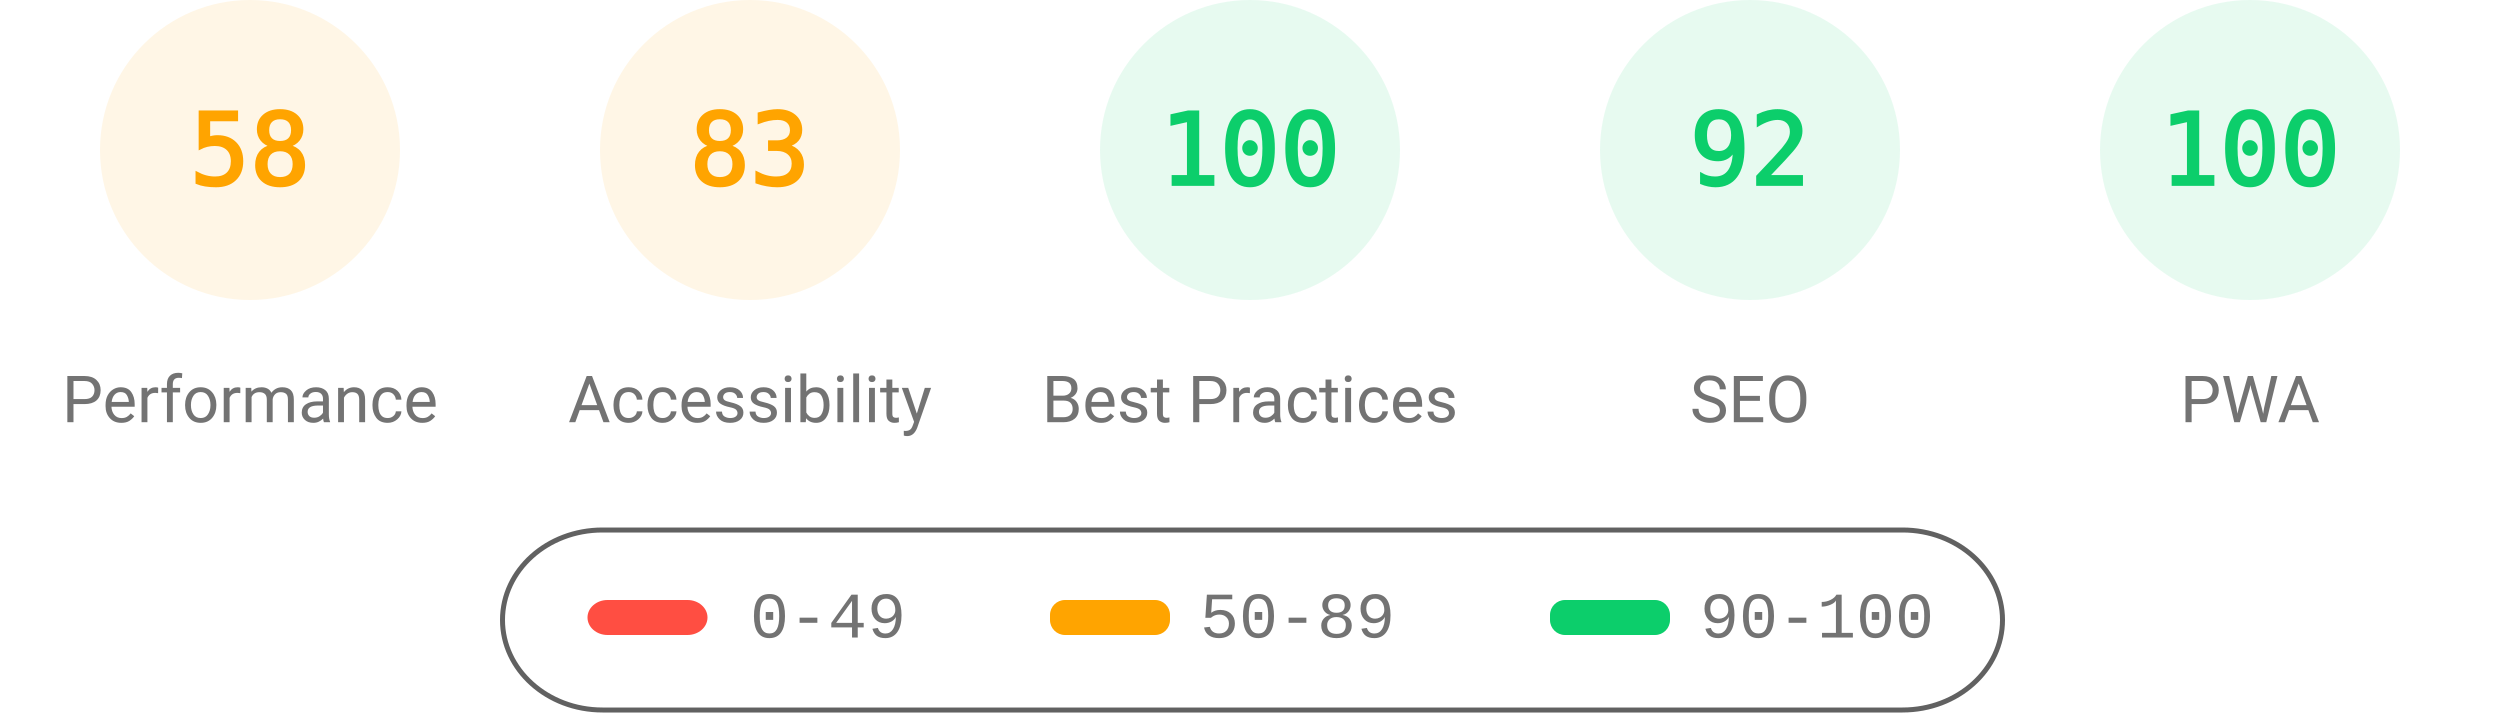
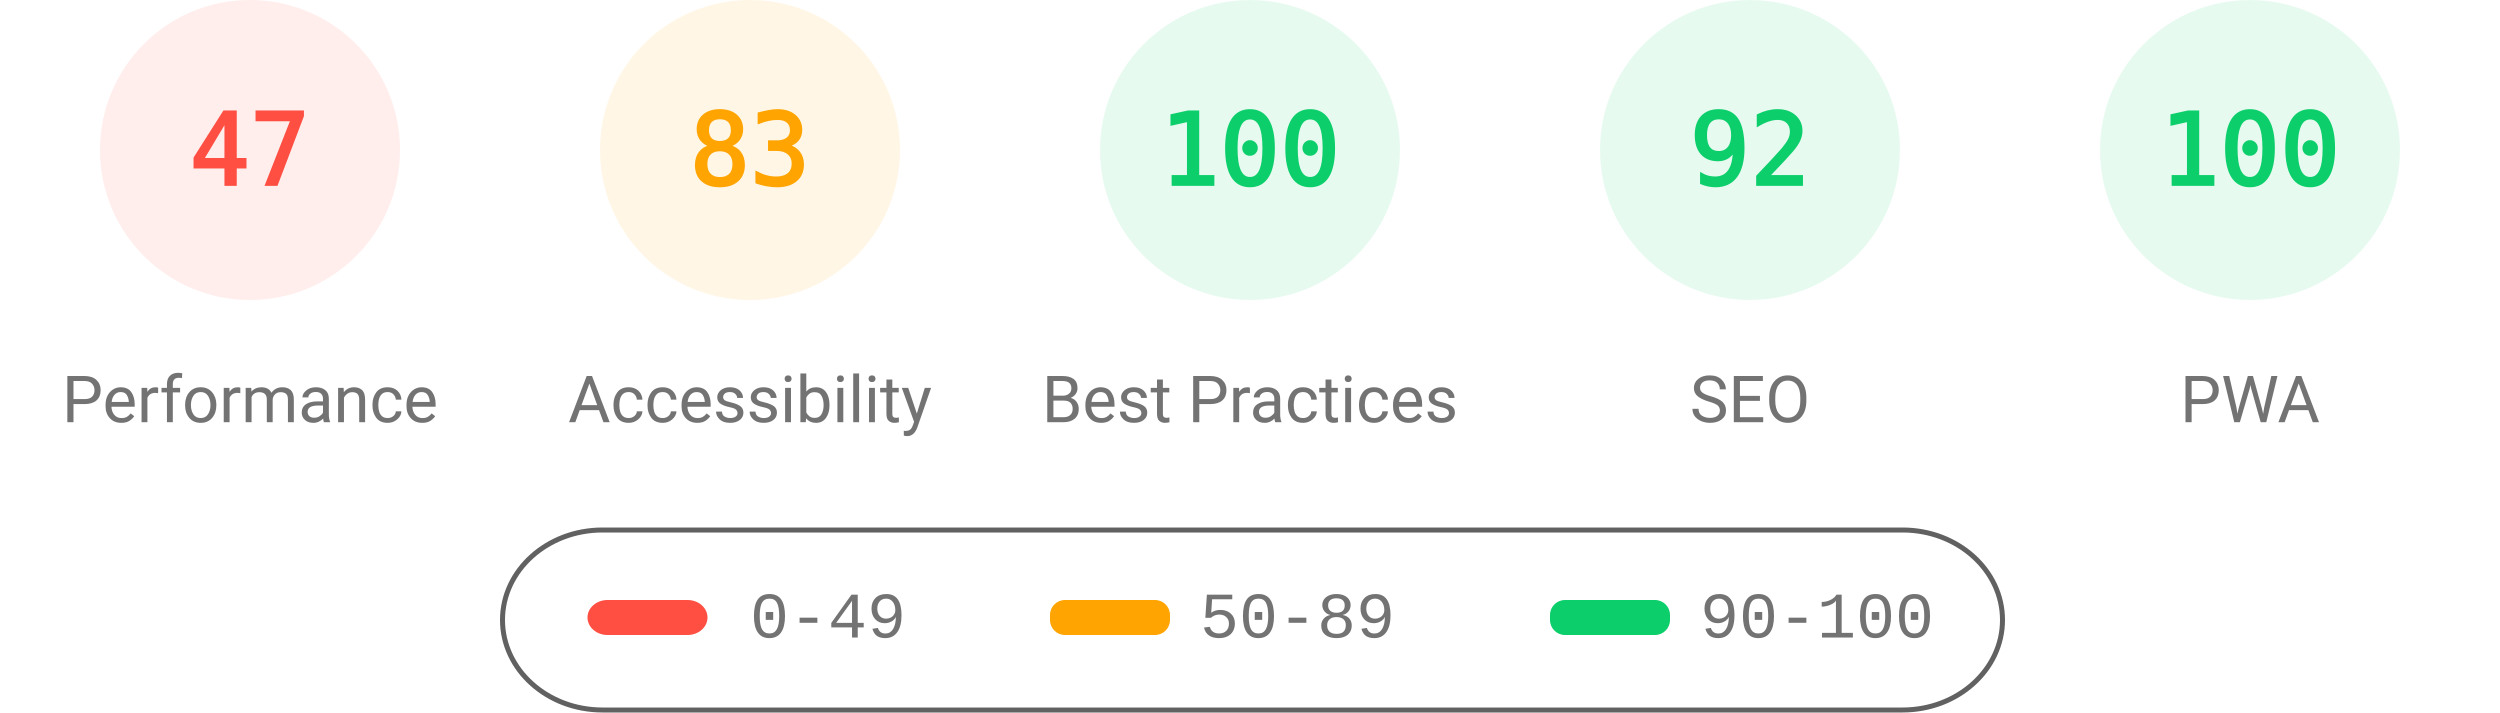
<svg xmlns="http://www.w3.org/2000/svg" fill="none" width="1000" height="285">
  <style>.gauge-base{opacity:.1}.gauge-arc{fill:none;animation-delay:250ms;stroke-linecap:round;transform:rotate(-90deg);transform-origin:100px 60px;animation:load-gauge 1s ease forwards}.guage-text{font-size:40px;font-family:monospace;text-align:center}.guage-red{color:#ff4e42;fill:#ff4e42;stroke:#ff4e42}.guage-orange{color:#ffa400;fill:#ffa400;stroke:#ffa400}.guage-green{color:#0cce6b;fill:#0cce6b;stroke:#0cce6b}.guage-undefined{color:#5c5c5c;fill:#5c5c5c;stroke:#5c5c5c}.guage-title{color:#737373;fill:#737373;stroke:none;font-size:26px;line-height:26px;font-family:Roboto,Halvetica,Arial,sans-serif}@keyframes load-gauge{from{stroke-dasharray:0 352.858}}</style>
-   <svg class="guage-div guage-perf guage-orange" viewBox="0 0 200 200" width="200" height="200">
+   <svg class="guage-div guage-perf guage-red" viewBox="0 0 200 200" width="200" height="200">
    <circle class="gauge-base" r="56" cx="100" cy="60" stroke-width="8" />
-     <circle class="gauge-arc guage-arc-1" r="56" cx="100" cy="60" stroke-width="8" style="stroke-dasharray:204.078,351.858" />
-     <text class="guage-text" x="100" y="60" alignment-baseline="central" dominant-baseline="central" text-anchor="middle">58</text>
+     <circle class="gauge-arc guage-arc-1" r="56" cx="100" cy="60" stroke-width="8" style="stroke-dasharray:165.373,351.858" />
+     <text class="guage-text" x="100" y="60" alignment-baseline="central" dominant-baseline="central" text-anchor="middle">47</text>
    <text class="guage-title" x="100" y="160" alignment-baseline="central" dominant-baseline="central" text-anchor="middle">Performance</text>
  </svg>
  <svg class="guage-div guage-acc guage-orange" viewBox="0 0 200 200" width="200" height="200" x="200">
    <circle class="gauge-base" r="56" cx="100" cy="60" stroke-width="8" />
    <circle class="gauge-arc guage-arc-2" r="56" cx="100" cy="60" stroke-width="8" style="stroke-dasharray:292.042,351.858" />
    <text class="guage-text" x="100" y="60" alignment-baseline="central" dominant-baseline="central" text-anchor="middle">83</text>
    <text class="guage-title" x="100" y="160" alignment-baseline="central" dominant-baseline="central" text-anchor="middle">Accessibility</text>
  </svg>
  <svg class="guage-div guage-best guage-green" viewBox="0 0 200 200" width="200" height="200" x="400">
    <circle class="gauge-base" r="56" cx="100" cy="60" stroke-width="8" />
    <circle class="gauge-arc guage-arc-3" r="56" cx="100" cy="60" stroke-width="8" style="stroke-dasharray:351.858,351.858" />
    <text class="guage-text" x="100" y="60" alignment-baseline="central" dominant-baseline="central" text-anchor="middle">100</text>
    <text class="guage-title" x="100" y="160" alignment-baseline="central" dominant-baseline="central" text-anchor="middle">Best Practices</text>
  </svg>
  <svg class="guage-div guage-seo guage-green" viewBox="0 0 200 200" width="200" height="200" x="600">
    <circle class="gauge-base" r="56" cx="100" cy="60" stroke-width="8" />
    <circle class="gauge-arc guage-arc-4" r="56" cx="100" cy="60" stroke-width="8" style="stroke-dasharray:323.709,351.858" />
    <text class="guage-text" x="100" y="60" alignment-baseline="central" dominant-baseline="central" text-anchor="middle">92</text>
    <text class="guage-title" x="100" y="160" alignment-baseline="central" dominant-baseline="central" text-anchor="middle">SEO</text>
  </svg>
  <svg class="guage-div guage-pwa guage-green" viewBox="0 0 200 200" width="200" height="200" x="800">
    <circle class="gauge-base" r="56" cx="100" cy="60" stroke-width="8" />
    <circle class="gauge-arc guage-arc-4" r="56" cx="100" cy="60" stroke-width="8" style="stroke-dasharray:351.858,351.858" />
    <text class="guage-text" x="100" y="60" alignment-baseline="central" dominant-baseline="central" text-anchor="middle">100</text>
    <text class="guage-title" x="100" y="160" alignment-baseline="central" dominant-baseline="central" text-anchor="middle">PWA</text>
  </svg>
  <svg width="604" height="76" x="200" y="210">
    <path fill="none" id="canvas_background" d="M-1-1h604v80H-1z" />
    <rect fill-opacity="0" stroke="#616161" stroke-width="2" rx="40" id="svg_2" height="72" width="600" y="2" x="1" fill="#000" />
    <rect stroke="#000" rx="8" id="svg_3" height="14" width="48" y="30" x="35" stroke-opacity="null" stroke-width="0" fill="#ff4e42" />
    <rect stroke="#000" rx="6" id="svg_4" height="14" width="48" y="30" x="220" stroke-opacity="null" stroke-width="0" fill="#ffa400" />
    <rect stroke="#000" rx="6" id="svg_5" height="14" width="48" y="30" x="420" stroke-opacity="null" stroke-width="0" fill="#0cce6b" />
    <text xml:space="preserve" text-anchor="start" font-family="'Courier New', Courier, monospace" font-size="26" id="svg_6" y="45" x="100" stroke-opacity="null" stroke-width="0" stroke="#000" fill="#737373">0-49</text>
    <text xml:space="preserve" text-anchor="start" font-family="'Courier New', Courier, monospace" font-size="26" id="svg_7" y="45" x="280" stroke-opacity="null" stroke-width="0" stroke="#000" fill="#737373">50-89</text>
    <text xml:space="preserve" text-anchor="start" font-family="'Courier New', Courier, monospace" font-size="26" id="svg_8" y="45" x="480" stroke-opacity="null" stroke-width="0" stroke="#000" fill="#737373">90-100</text>
  </svg>
</svg>
